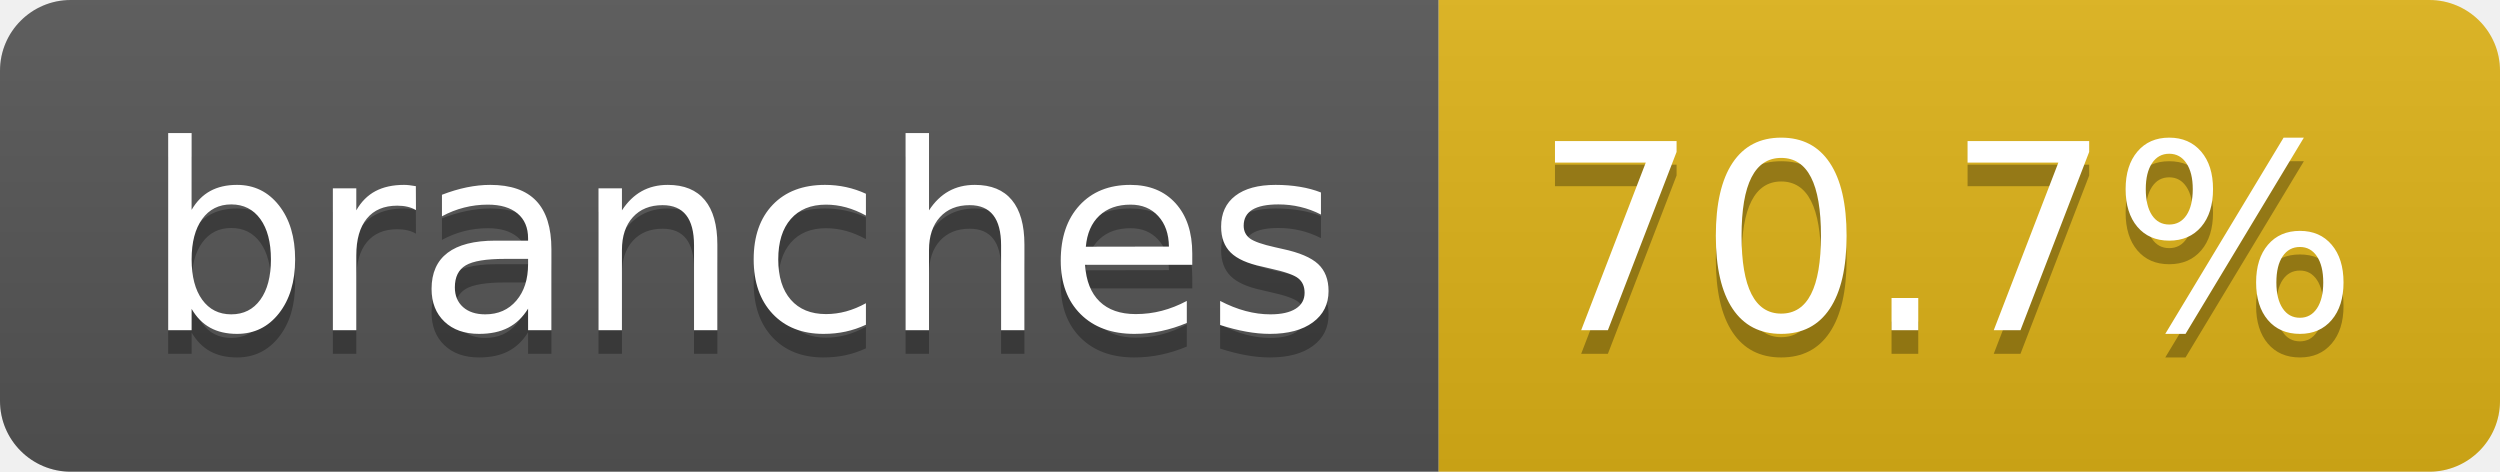
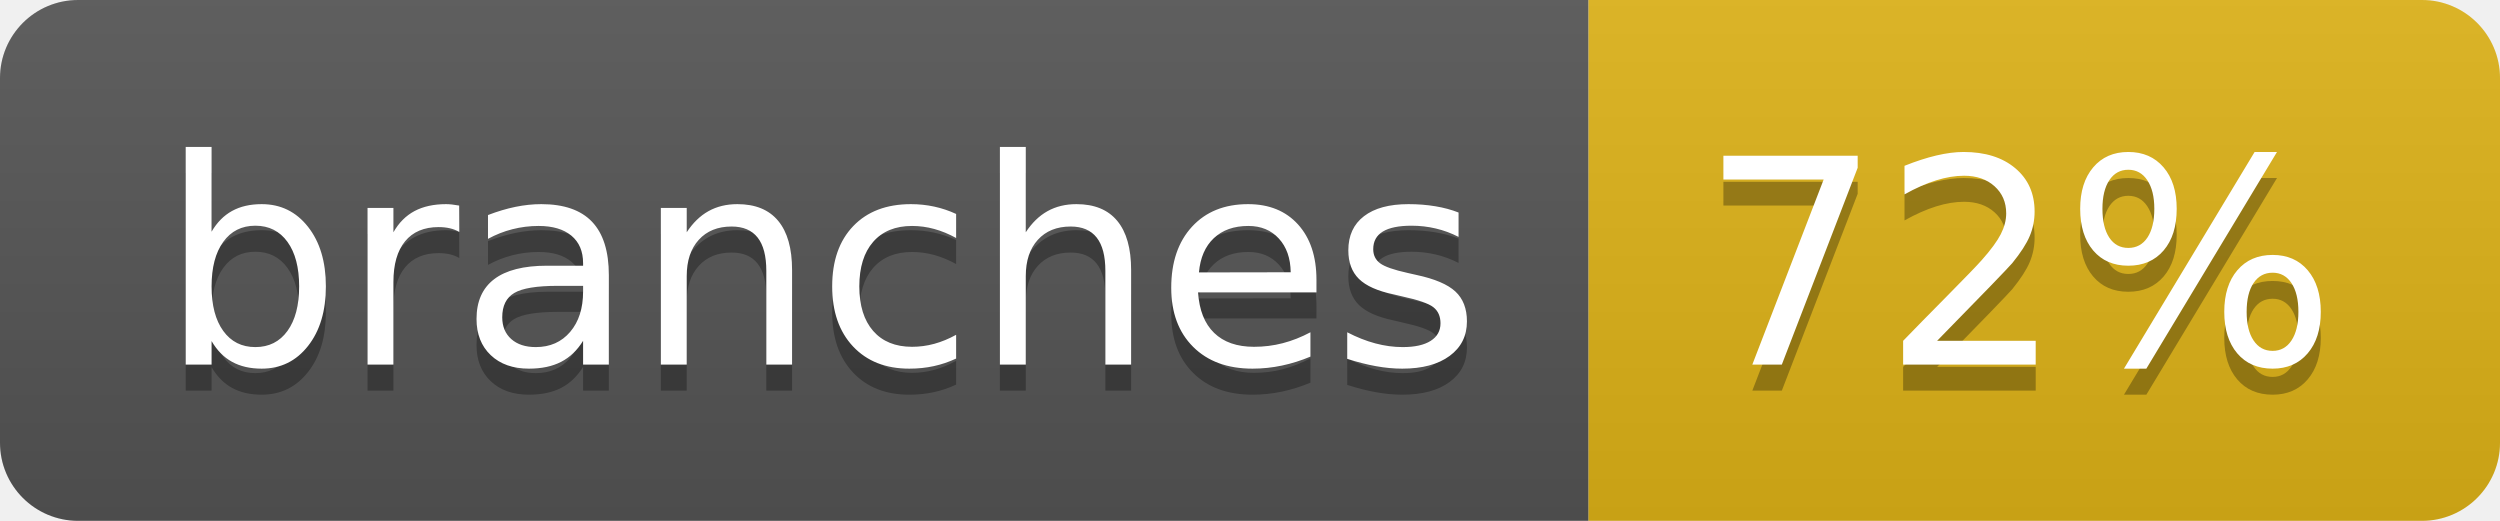
- <svg xmlns="http://www.w3.org/2000/svg" width="106" height="20" role="img" aria-label="branches: 70.7%">
+ <svg xmlns="http://www.w3.org/2000/svg" width="96" height="20" role="img" aria-label="branches: 72%">
  <linearGradient id="s" x2="0" y2="100%">
    <stop offset="0" stop-color="#bbb" stop-opacity=".1" />
    <stop offset="1" stop-opacity=".1" />
  </linearGradient>
  <clipPath id="r">
-     <rect width="106" height="20" rx="3" fill="#fff" />
+     <rect width="96" height="20" rx="3" fill="#fff" />
  </clipPath>
  <g clip-path="url(#r)">
    <rect width="61" height="20" fill="#555" />
-     <rect x="61" width="45" height="20" fill="#dfb317" />
-     <rect width="106" height="20" fill="url(#s)" />
+     <rect x="61" width="35" height="20" fill="#dfb317" />
+     <rect width="96" height="20" fill="url(#s)" />
  </g>
  <g fill="#fff" text-anchor="middle" font-family="Verdana,Geneva,DejaVu Sans,sans-serif" text-rendering="geometricPrecision" font-size="110">
    <text aria-hidden="true" x="315" y="150" fill="#010101" fill-opacity=".3" transform="scale(.1)" textLength="507">branches</text>
    <text x="315" y="140" transform="scale(.1)" fill="#fff" textLength="507">branches</text>
-     <text aria-hidden="true" x="825" y="150" fill="#010101" fill-opacity=".3" transform="scale(.1)" textLength="350">70.7%</text>
-     <text x="825" y="140" transform="scale(.1)" fill="#fff" textLength="350">70.7%</text>
+     <text aria-hidden="true" x="775" y="150" fill="#010101" fill-opacity=".3" transform="scale(.1)" textLength="245">72%</text>
+     <text x="775" y="140" transform="scale(.1)" fill="#fff" textLength="245">72%</text>
  </g>
</svg>
